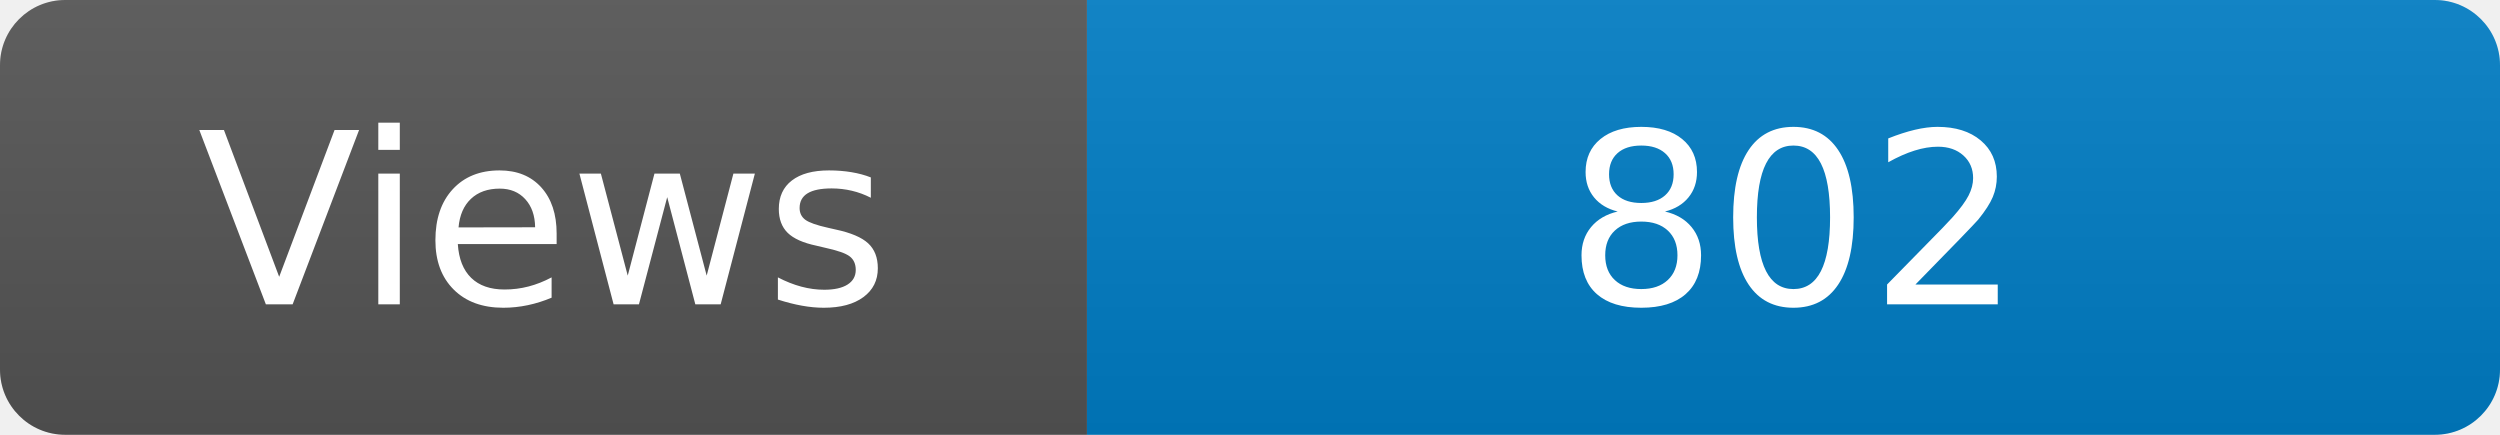
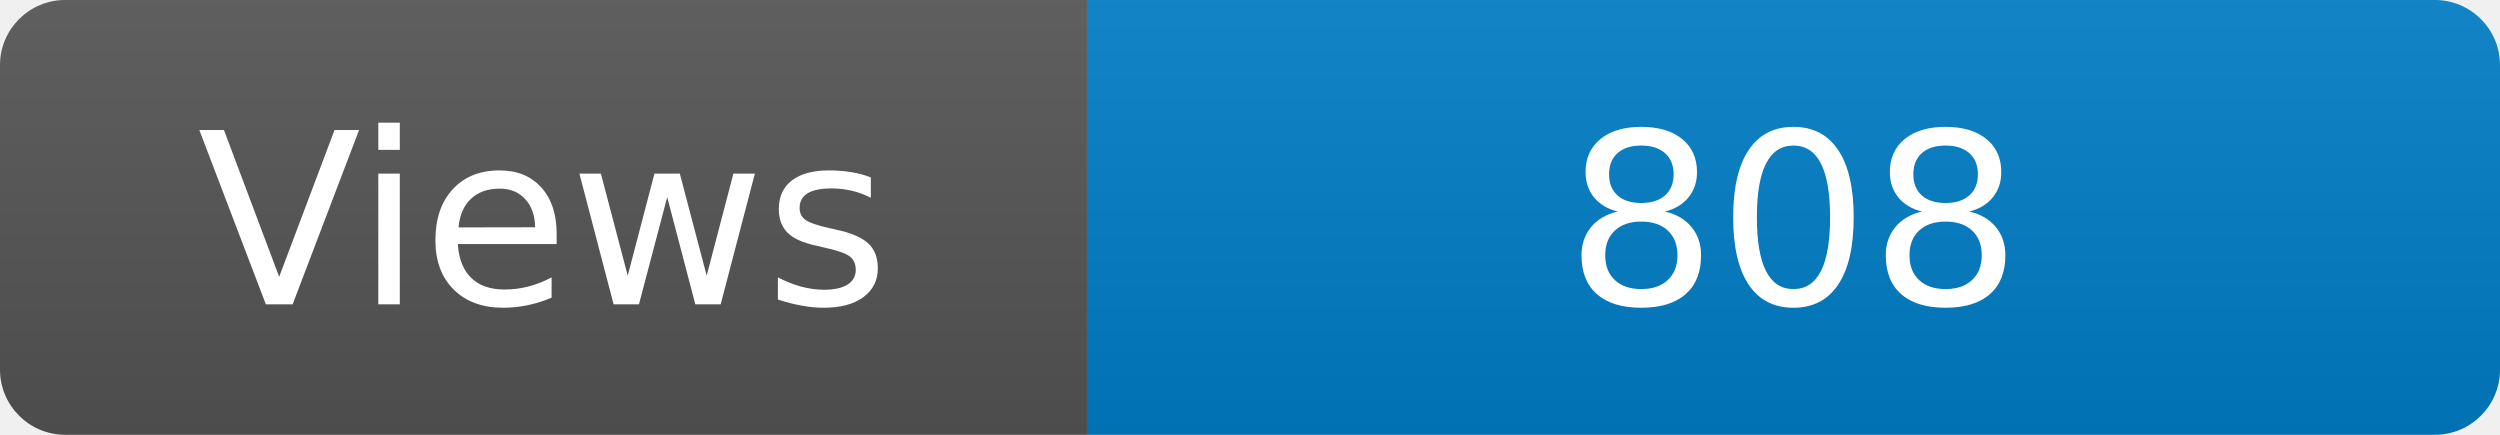
<svg xmlns="http://www.w3.org/2000/svg" width="115" height="20" role="img" aria-label="Maintained?: yes">
  <linearGradient id="s" x2="0" y2="100%">
    <stop offset="0" stop-color="#bbb" stop-opacity=".1" />
    <stop offset="1" stop-opacity=".1" />
  </linearGradient>
  <clipPath id="r">
    <rect width="115" height="20" rx="3" fill="#fff" />
  </clipPath>
  <g clip-path="url(#r)">
    <rect width="50" height="20" fill="#555" />
    <rect x="50" width="160" height="20" fill="#007ec6" />
    <rect width="115" height="20" fill="url(#s)" />
  </g>
  <g fill="#fff" text-anchor="middle" font-family="Verdana,Geneva,DejaVu Sans,sans-serif" font-size="110">
    <text x="250" y="140" transform="scale(.1)" fill="#fff">Views</text>
-     <text x="825" y="140" transform="scale(.1)" fill="#fff">802</text>
+     <text x="825" y="140" transform="scale(.1)" fill="#fff">808</text>
  </g>
</svg>
